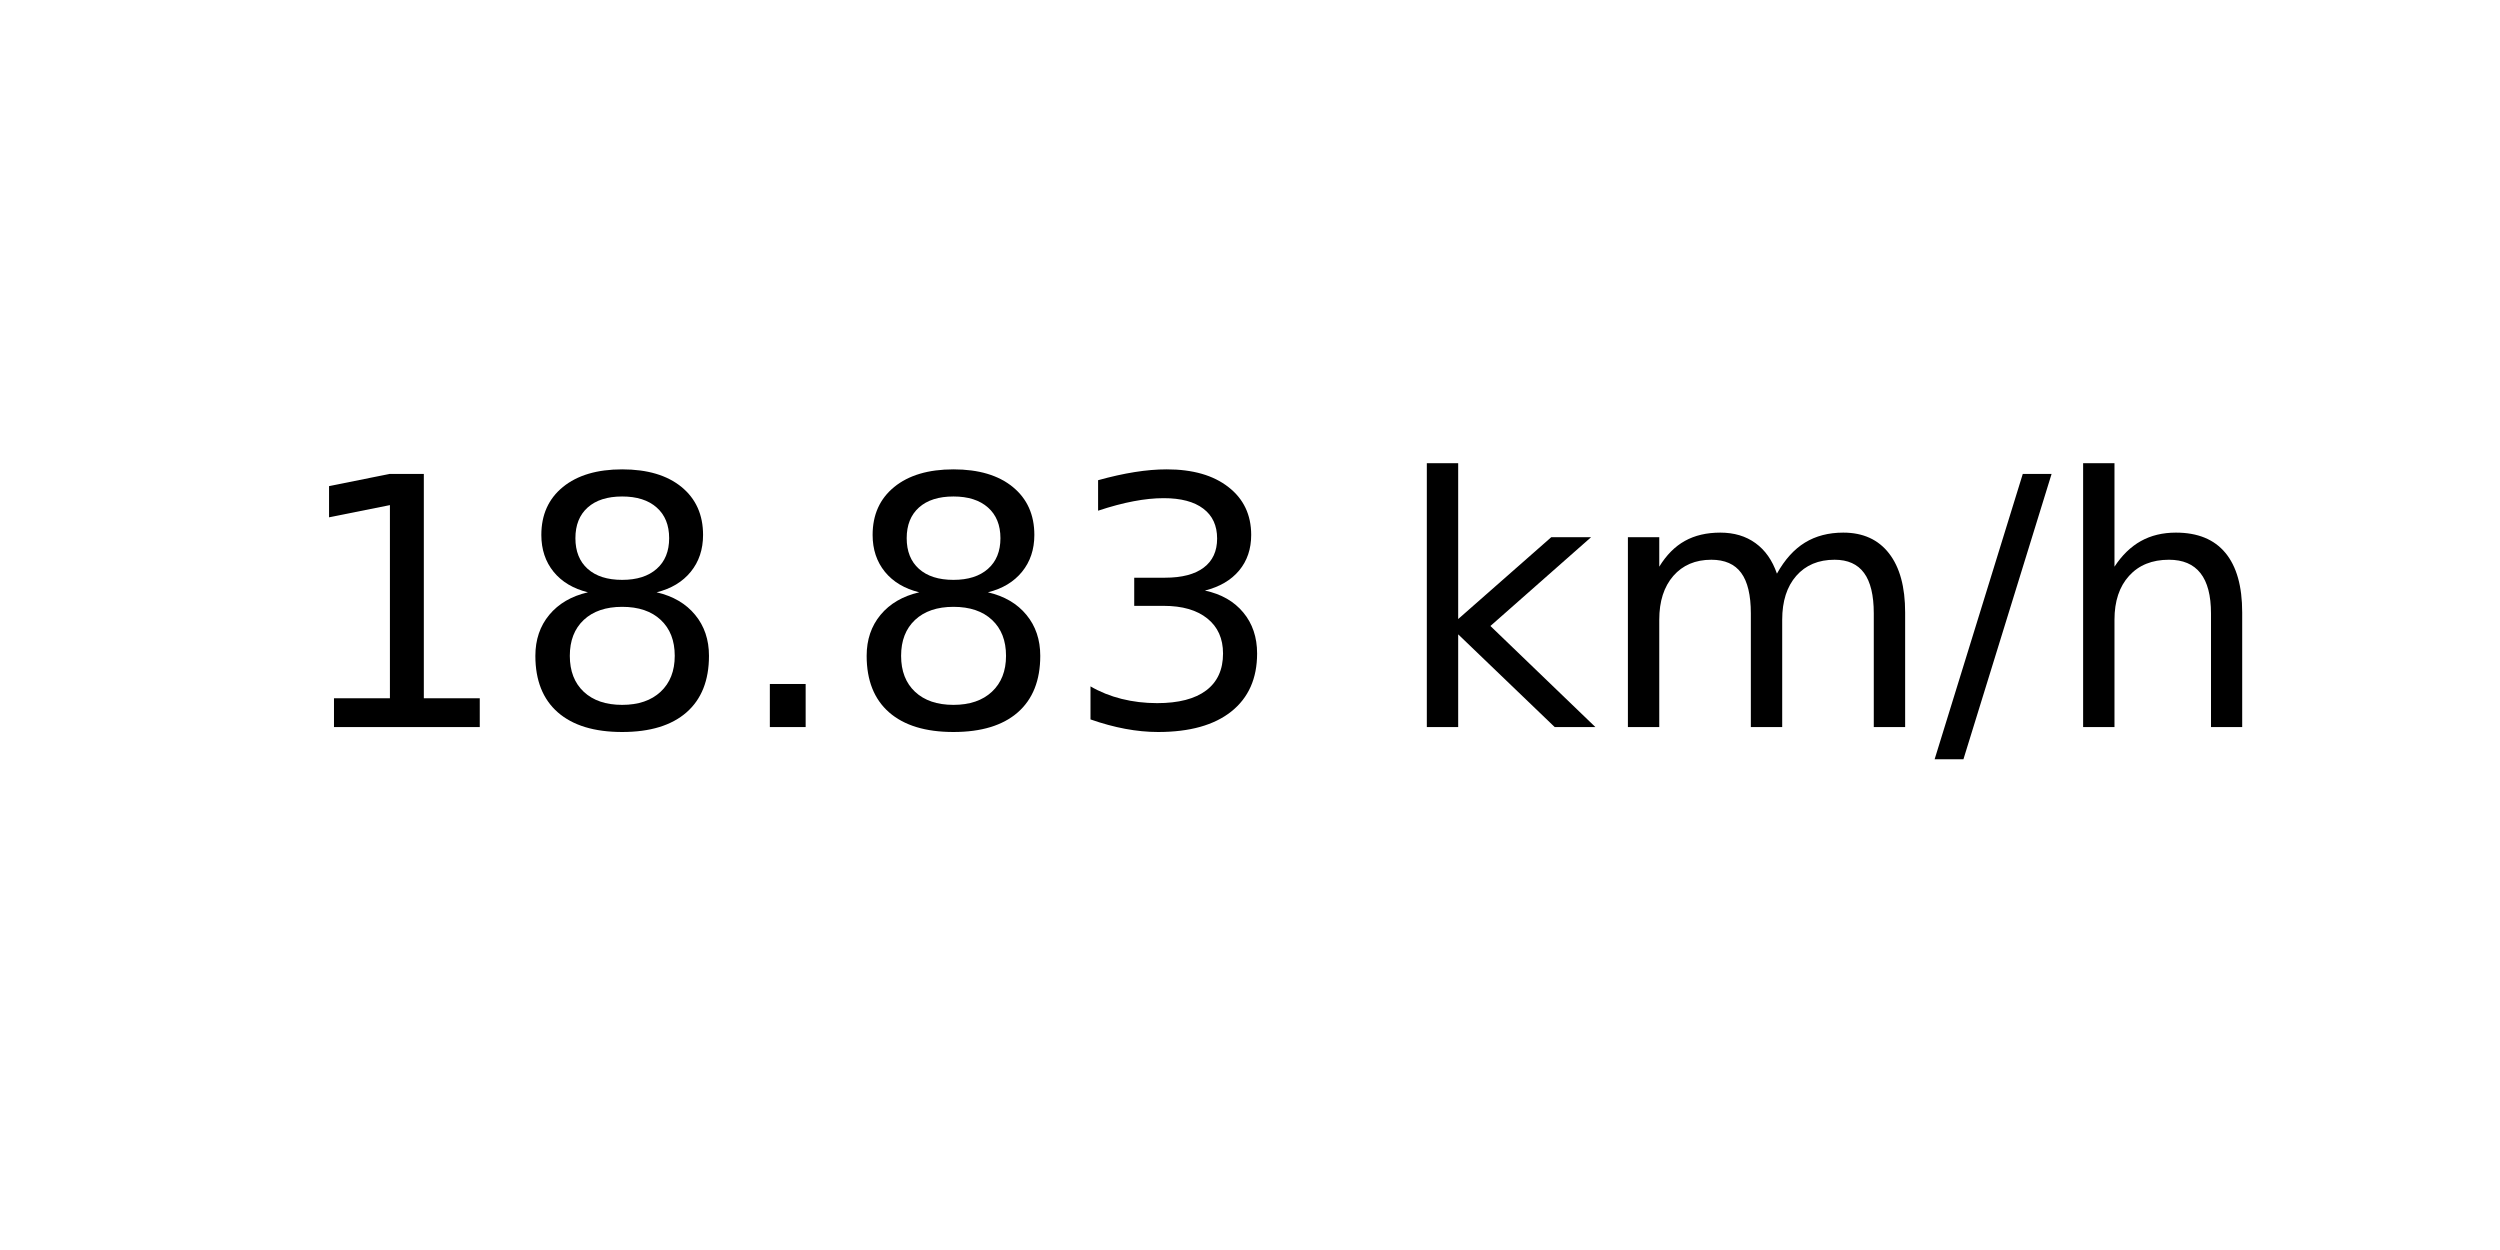
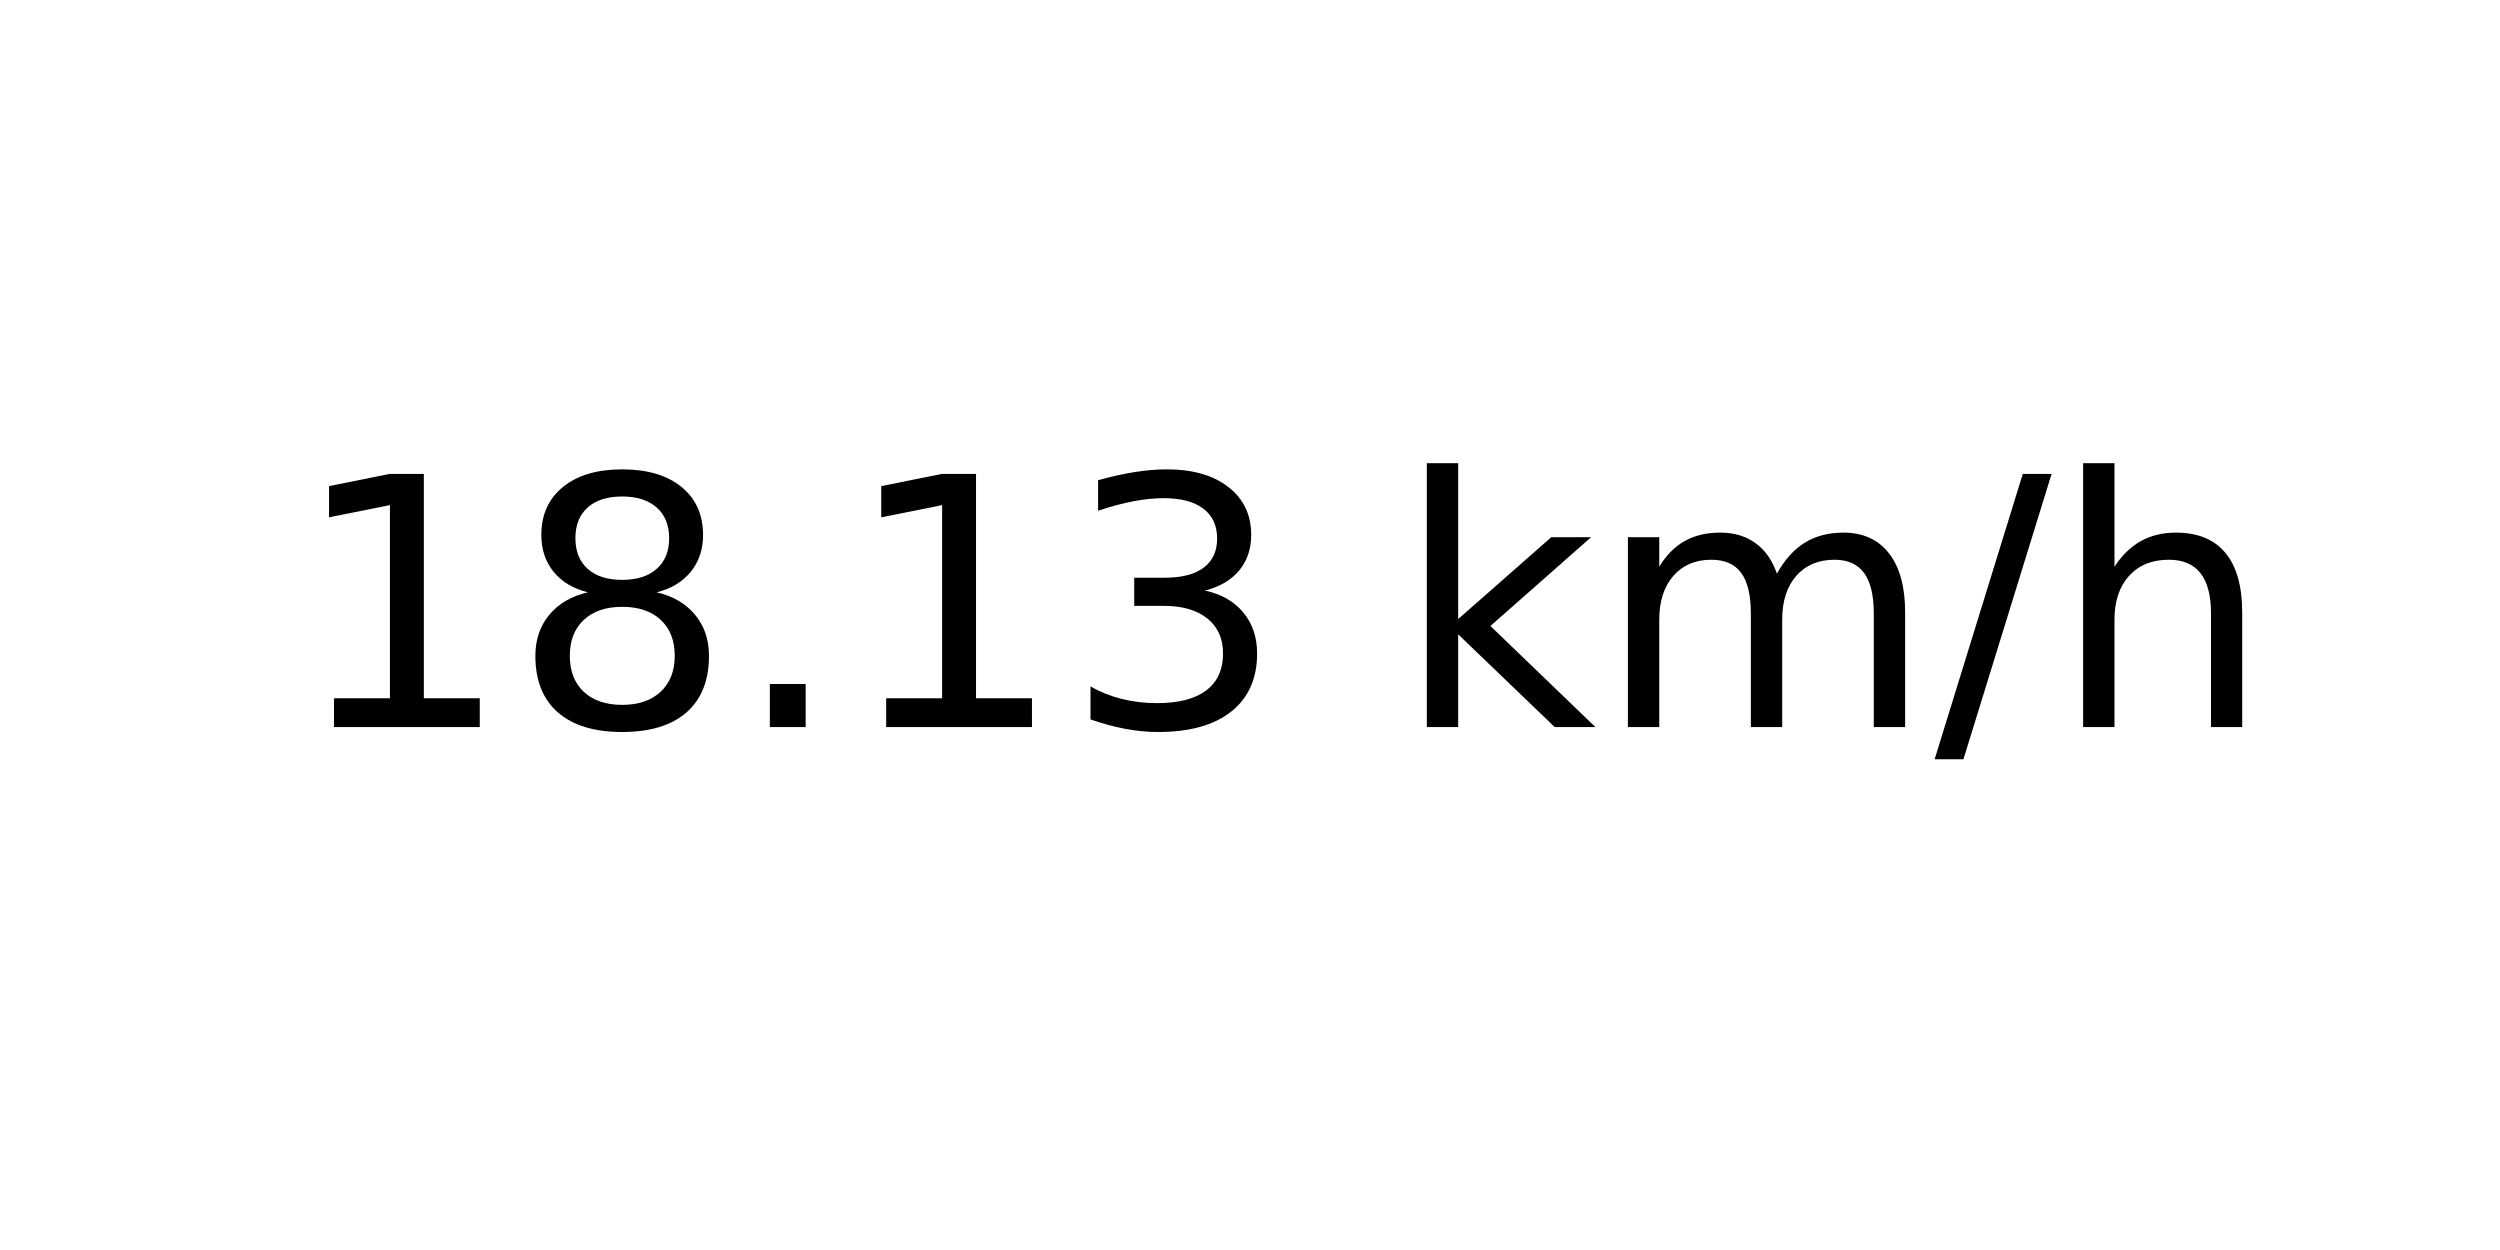
<svg xmlns="http://www.w3.org/2000/svg" xmlns:xlink="http://www.w3.org/1999/xlink" width="72pt" height="36pt" viewBox="0 0 72 36" version="1.1">
  <defs>
    <style type="text/css">*{stroke-linejoin: round; stroke-linecap: butt}</style>
  </defs>
  <g id="figure_1">
    <g id="axes_1">
      <g id="text_1">
        <g transform="translate(8.378125 20.93937) scale(0.1 -0.1)">
          <defs>
            <path id="DejaVuSans-31" d="M 794 531  L 1825 531  L 1825 4091  L 703 3866  L 703 4441  L 1819 4666  L 2450 4666  L 2450 531  L 3481 531  L 3481 0  L 794 0  L 794 531  z " transform="scale(0.015625)" />
            <path id="DejaVuSans-38" d="M 2034 2216  Q 1584 2216 1326 1975  Q 1069 1734 1069 1313  Q 1069 891 1326 650  Q 1584 409 2034 409  Q 2484 409 2743 651  Q 3003 894 3003 1313  Q 3003 1734 2745 1975  Q 2488 2216 2034 2216  z M 1403 2484  Q 997 2584 770 2862  Q 544 3141 544 3541  Q 544 4100 942 4425  Q 1341 4750 2034 4750  Q 2731 4750 3128 4425  Q 3525 4100 3525 3541  Q 3525 3141 3298 2862  Q 3072 2584 2669 2484  Q 3125 2378 3379 2068  Q 3634 1759 3634 1313  Q 3634 634 3220 271  Q 2806 -91 2034 -91  Q 1263 -91 848 271  Q 434 634 434 1313  Q 434 1759 690 2068  Q 947 2378 1403 2484  z M 1172 3481  Q 1172 3119 1398 2916  Q 1625 2713 2034 2713  Q 2441 2713 2670 2916  Q 2900 3119 2900 3481  Q 2900 3844 2670 4047  Q 2441 4250 2034 4250  Q 1625 4250 1398 4047  Q 1172 3844 1172 3481  z " transform="scale(0.015625)" />
            <path id="DejaVuSans-2e" d="M 684 794  L 1344 794  L 1344 0  L 684 0  L 684 794  z " transform="scale(0.015625)" />
            <path id="DejaVuSans-33" d="M 2597 2516  Q 3050 2419 3304 2112  Q 3559 1806 3559 1356  Q 3559 666 3084 287  Q 2609 -91 1734 -91  Q 1441 -91 1130 -33  Q 819 25 488 141  L 488 750  Q 750 597 1062 519  Q 1375 441 1716 441  Q 2309 441 2620 675  Q 2931 909 2931 1356  Q 2931 1769 2642 2001  Q 2353 2234 1838 2234  L 1294 2234  L 1294 2753  L 1863 2753  Q 2328 2753 2575 2939  Q 2822 3125 2822 3475  Q 2822 3834 2567 4026  Q 2313 4219 1838 4219  Q 1578 4219 1281 4162  Q 984 4106 628 3988  L 628 4550  Q 988 4650 1302 4700  Q 1616 4750 1894 4750  Q 2613 4750 3031 4423  Q 3450 4097 3450 3541  Q 3450 3153 3228 2886  Q 3006 2619 2597 2516  z " transform="scale(0.015625)" />
            <path id="DejaVuSans-20" transform="scale(0.015625)" />
            <path id="DejaVuSans-6b" d="M 581 4863  L 1159 4863  L 1159 1991  L 2875 3500  L 3609 3500  L 1753 1863  L 3688 0  L 2938 0  L 1159 1709  L 1159 0  L 581 0  L 581 4863  z " transform="scale(0.015625)" />
            <path id="DejaVuSans-6d" d="M 3328 2828  Q 3544 3216 3844 3400  Q 4144 3584 4550 3584  Q 5097 3584 5394 3201  Q 5691 2819 5691 2113  L 5691 0  L 5113 0  L 5113 2094  Q 5113 2597 4934 2840  Q 4756 3084 4391 3084  Q 3944 3084 3684 2787  Q 3425 2491 3425 1978  L 3425 0  L 2847 0  L 2847 2094  Q 2847 2600 2669 2842  Q 2491 3084 2119 3084  Q 1678 3084 1418 2786  Q 1159 2488 1159 1978  L 1159 0  L 581 0  L 581 3500  L 1159 3500  L 1159 2956  Q 1356 3278 1631 3431  Q 1906 3584 2284 3584  Q 2666 3584 2933 3390  Q 3200 3197 3328 2828  z " transform="scale(0.015625)" />
            <path id="DejaVuSans-2f" d="M 1625 4666  L 2156 4666  L 531 -594  L 0 -594  L 1625 4666  z " transform="scale(0.015625)" />
            <path id="DejaVuSans-68" d="M 3513 2113  L 3513 0  L 2938 0  L 2938 2094  Q 2938 2591 2744 2837  Q 2550 3084 2163 3084  Q 1697 3084 1428 2787  Q 1159 2491 1159 1978  L 1159 0  L 581 0  L 581 4863  L 1159 4863  L 1159 2956  Q 1366 3272 1645 3428  Q 1925 3584 2291 3584  Q 2894 3584 3203 3211  Q 3513 2838 3513 2113  z " transform="scale(0.015625)" />
          </defs>
          <use xlink:href="#DejaVuSans-31" />
          <use xlink:href="#DejaVuSans-38" x="63.623" />
          <use xlink:href="#DejaVuSans-2e" x="127.246" />
-           <use xlink:href="#DejaVuSans-38" x="159.033" />
+           <use xlink:href="#DejaVuSans-31" x="159.033" />
          <use xlink:href="#DejaVuSans-33" x="222.656" />
          <use xlink:href="#DejaVuSans-20" x="286.279" />
          <use xlink:href="#DejaVuSans-6b" x="318.066" />
          <use xlink:href="#DejaVuSans-6d" x="375.977" />
          <use xlink:href="#DejaVuSans-2f" x="473.389" />
          <use xlink:href="#DejaVuSans-68" x="507.08" />
        </g>
      </g>
    </g>
  </g>
</svg>
